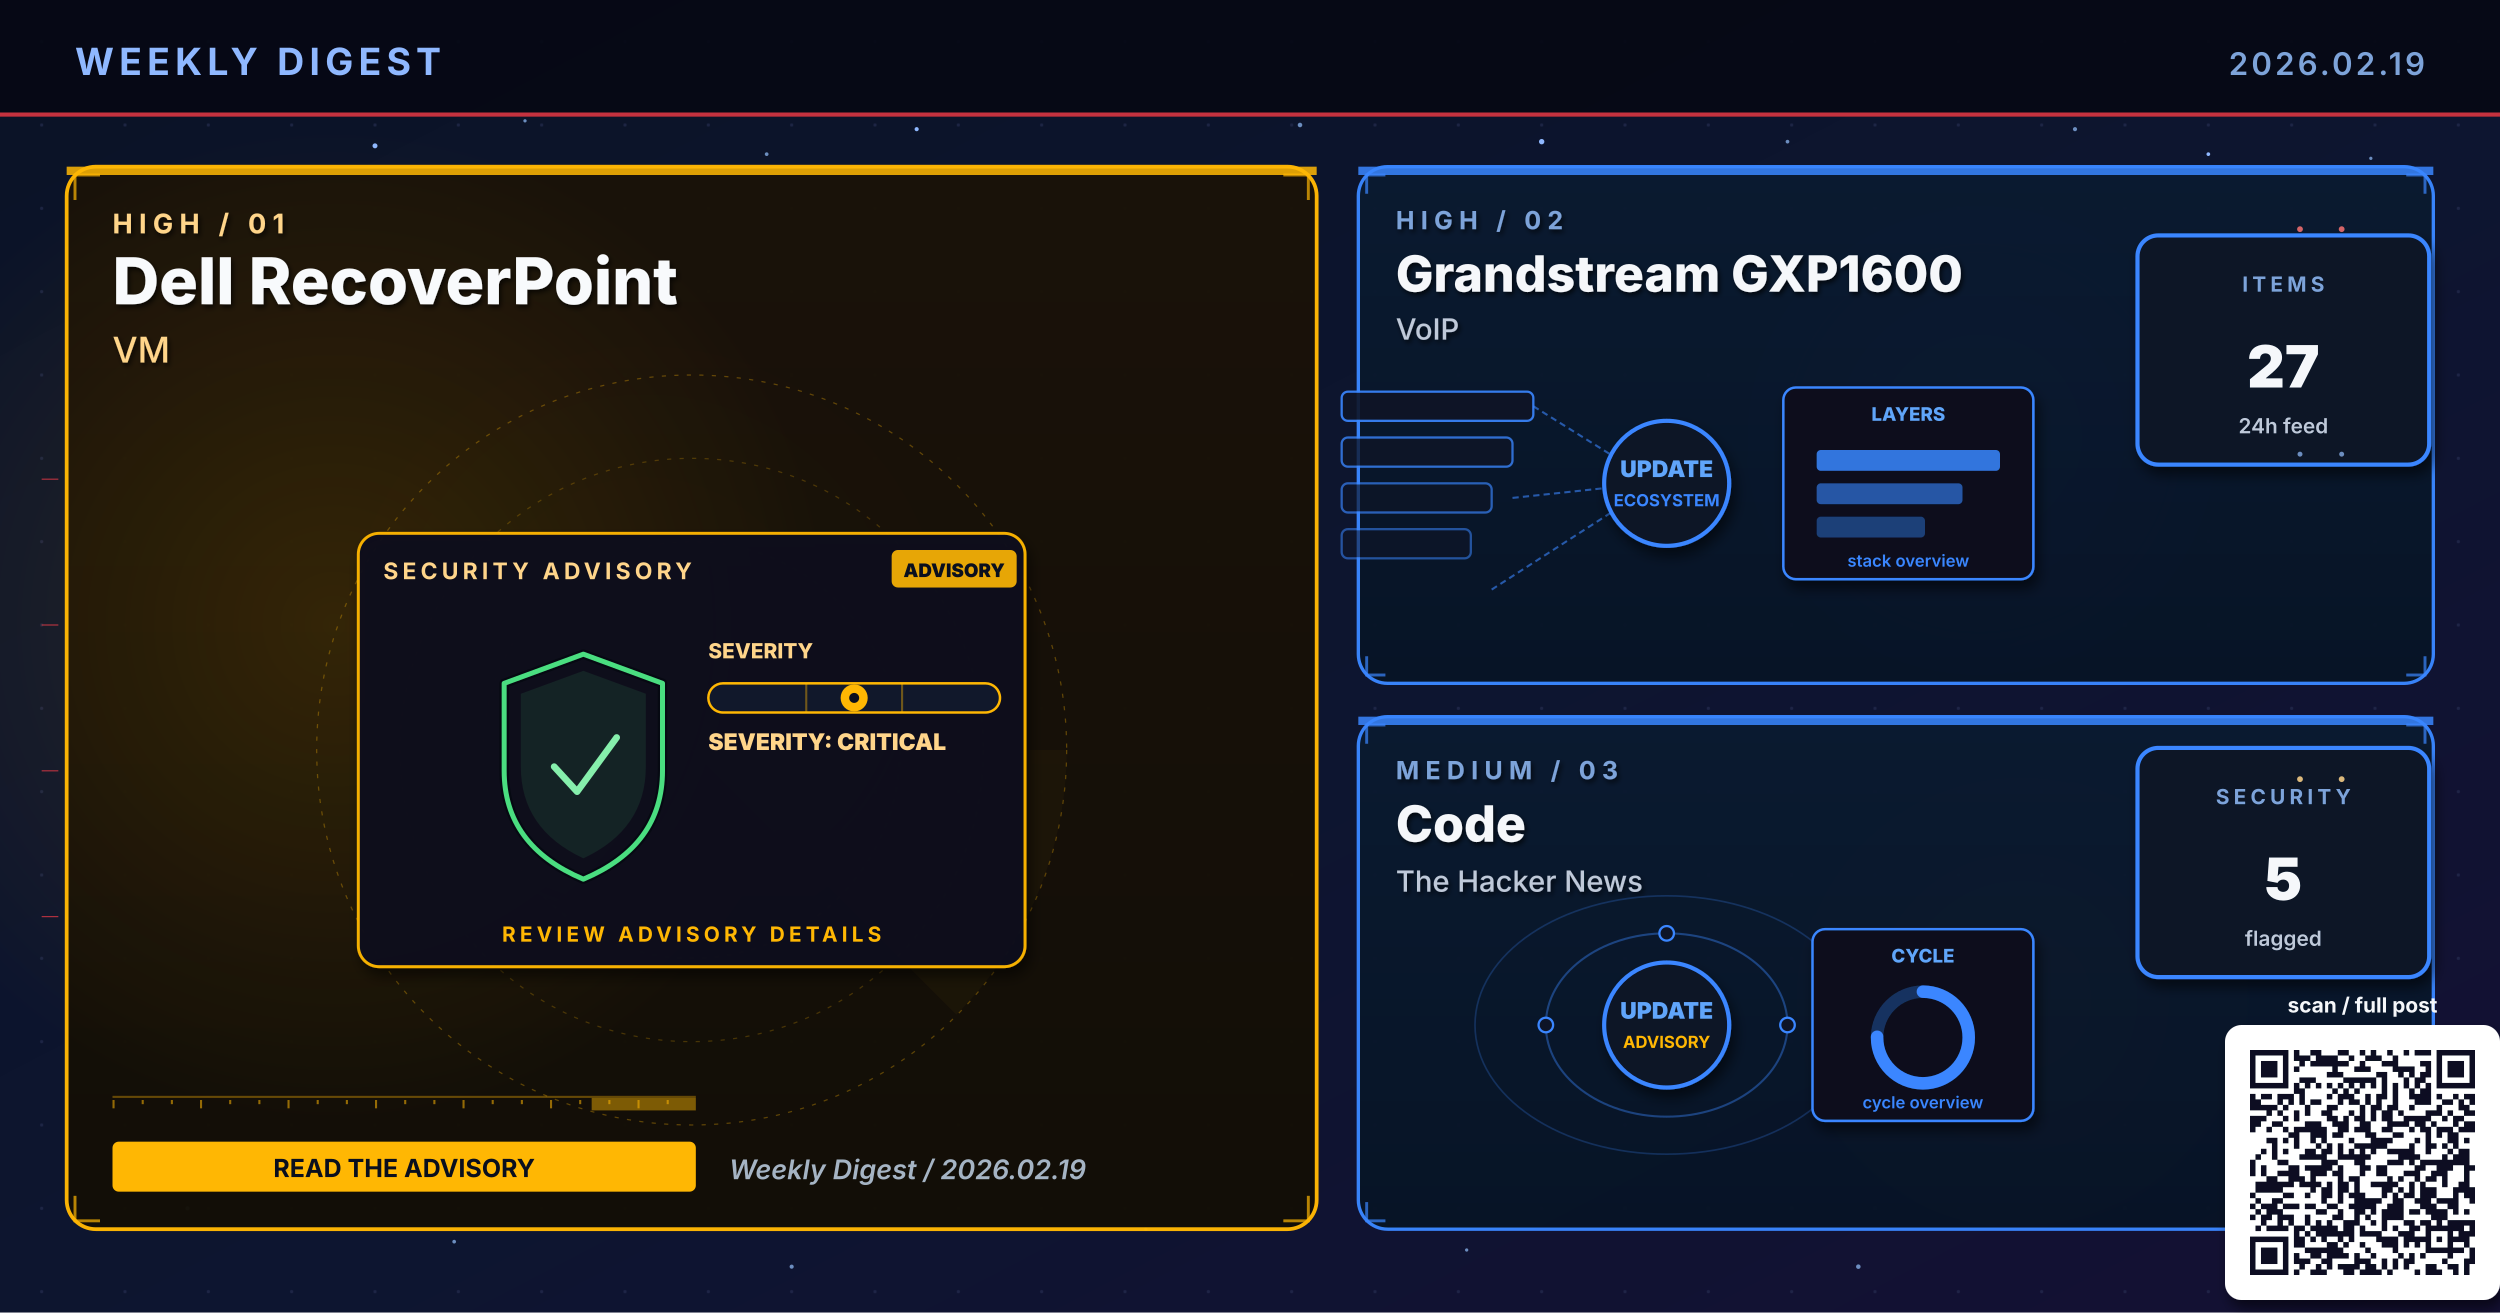
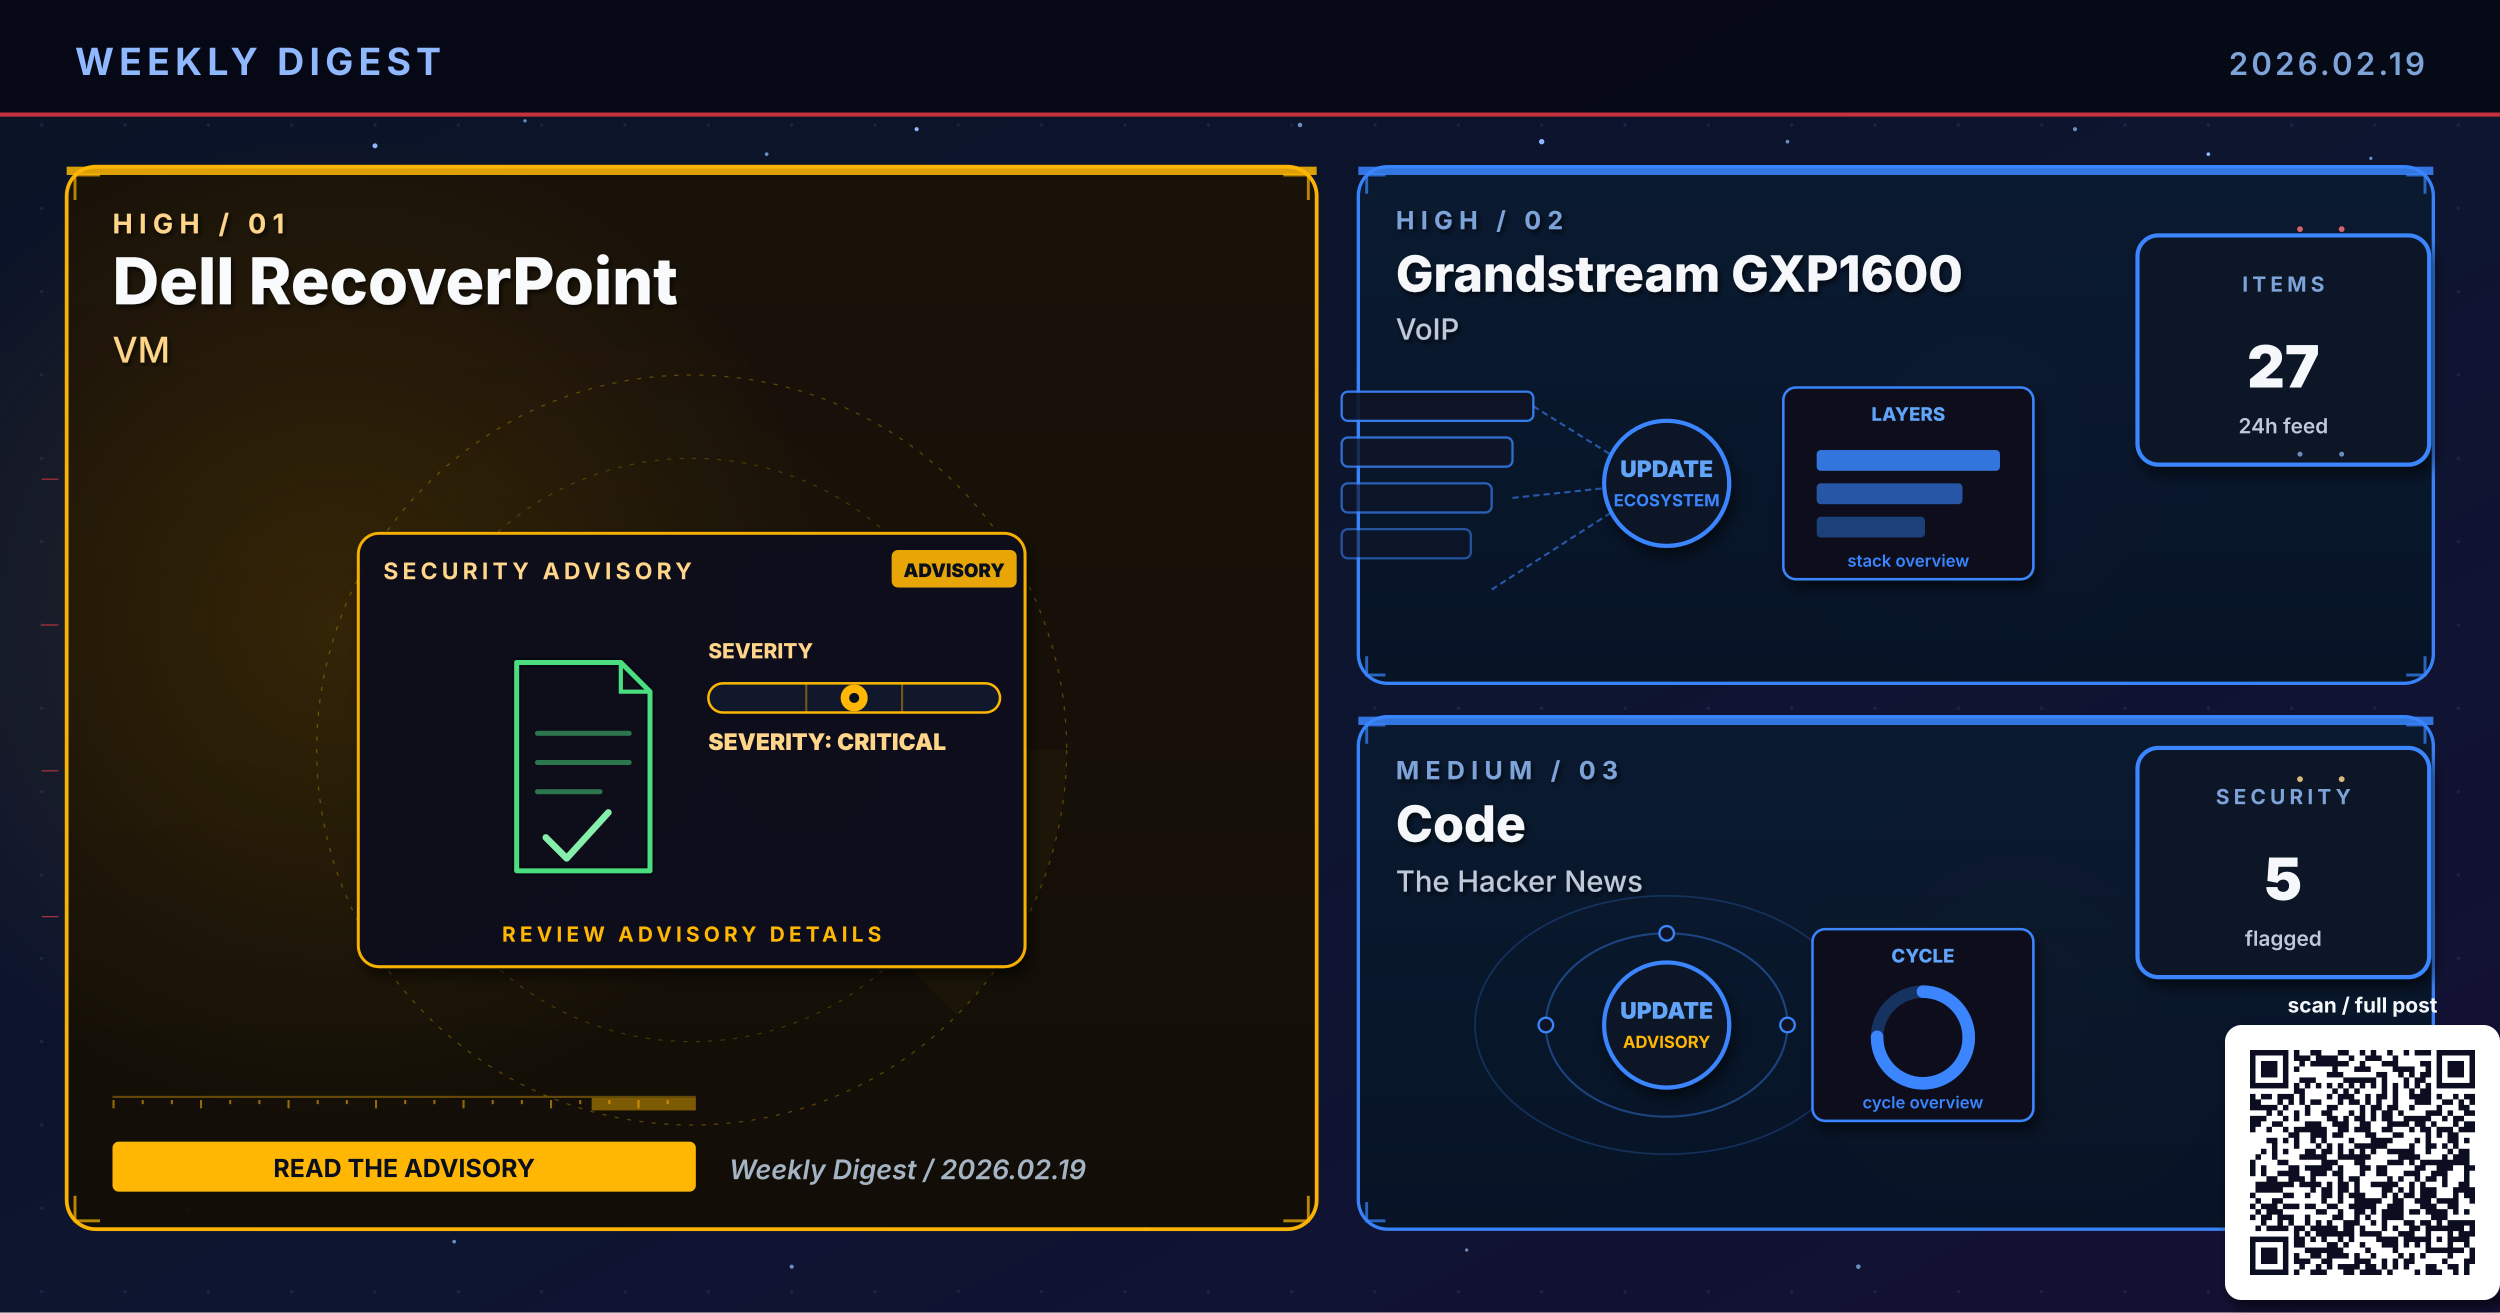
<svg xmlns="http://www.w3.org/2000/svg" viewBox="0 0 1200 630" width="1200" height="630" role="img" aria-label="Weekly digest cover 2026.02.19: Dell RecoverPoint, Grandstream GXP1600, Code">
  <defs>
    <linearGradient id="bgSpread" x1="0%" y1="0%" x2="100%" y2="100%">
      <stop offset="0%" stop-color="#0B1326" />
      <stop offset="55%" stop-color="#0D1530" />
      <stop offset="100%" stop-color="#141034" />
    </linearGradient>
    <linearGradient id="heroPanel" x1="0%" y1="0%" x2="0%" y2="100%">
      <stop offset="0%" stop-color="#1A0A08" />
      <stop offset="100%" stop-color="#110608" />
    </linearGradient>
    <linearGradient id="heroPanelBlue" x1="0%" y1="0%" x2="0%" y2="100%">
      <stop offset="0%" stop-color="#0A1A30" />
      <stop offset="100%" stop-color="#071426" />
    </linearGradient>
    <linearGradient id="heroPanelAmber" x1="0%" y1="0%" x2="0%" y2="100%">
      <stop offset="0%" stop-color="#1A1208" />
      <stop offset="100%" stop-color="#120E06" />
    </linearGradient>
    <linearGradient id="heroPanelGreen" x1="0%" y1="0%" x2="0%" y2="100%">
      <stop offset="0%" stop-color="#08160E" />
      <stop offset="100%" stop-color="#04100A" />
    </linearGradient>
    <linearGradient id="heroPanelPurple" x1="0%" y1="0%" x2="0%" y2="100%">
      <stop offset="0%" stop-color="#110629" />
      <stop offset="100%" stop-color="#0A0418" />
    </linearGradient>
    <radialGradient id="hotRed" cx="50%" cy="50%" r="50%">
      <stop offset="0%" stop-color="#E63946" stop-opacity="0.6" />
      <stop offset="100%" stop-color="#E63946" stop-opacity="0" />
    </radialGradient>
    <radialGradient id="hotBlue" cx="50%" cy="50%" r="50%">
      <stop offset="0%" stop-color="#3A86FF" stop-opacity="0.5" />
      <stop offset="100%" stop-color="#3A86FF" stop-opacity="0" />
    </radialGradient>
    <radialGradient id="hotAmber" cx="50%" cy="50%" r="50%">
      <stop offset="0%" stop-color="#FFB703" stop-opacity="0.45" />
      <stop offset="100%" stop-color="#FFB703" stop-opacity="0" />
    </radialGradient>
    <radialGradient id="hotGreen" cx="50%" cy="50%" r="50%">
      <stop offset="0%" stop-color="#4ADE80" stop-opacity="0.45" />
      <stop offset="100%" stop-color="#4ADE80" stop-opacity="0" />
    </radialGradient>
    <radialGradient id="hotPurple" cx="50%" cy="50%" r="50%">
      <stop offset="0%" stop-color="#A78BFA" stop-opacity="0.45" />
      <stop offset="100%" stop-color="#A78BFA" stop-opacity="0" />
    </radialGradient>
    <pattern id="envGrid" x="0" y="0" width="40" height="40" patternUnits="userSpaceOnUse">
      <circle cx="20" cy="20" r="0.8" fill="#2A3256" opacity="0.55" />
    </pattern>
    <filter id="softShadow" x="-10%" y="-10%" width="130%" height="130%">
      <feGaussianBlur in="SourceAlpha" stdDeviation="3" />
      <feOffset dx="2" dy="4" />
      <feComponentTransfer>
        <feFuncA type="linear" slope="0.55" />
      </feComponentTransfer>
      <feMerge>
        <feMergeNode />
        <feMergeNode in="SourceGraphic" />
      </feMerge>
    </filter>
    <filter id="textShadow" x="-10%" y="-10%" width="130%" height="130%">
      <feGaussianBlur in="SourceAlpha" stdDeviation="1.2" />
      <feOffset dx="1" dy="1.5" />
      <feComponentTransfer>
        <feFuncA type="linear" slope="0.7" />
      </feComponentTransfer>
      <feMerge>
        <feMergeNode />
        <feMergeNode in="SourceGraphic" />
      </feMerge>
    </filter>
  </defs>
  <rect width="1200" height="630" fill="url(#bgSpread)" />
  <rect width="1200" height="630" fill="url(#envGrid)" />
  <circle cx="310" cy="310" r="160" fill="url(#hotRed)">
    <animate attributeName="opacity" values="0.6;1;0.6" dur="5.8s" repeatCount="indefinite" />
  </circle>
  <circle cx="950" cy="210" r="120" fill="url(#hotBlue)">
    <animate attributeName="opacity" values="0.45;0.85;0.45" dur="6.4s" repeatCount="indefinite" />
  </circle>
  <circle cx="970" cy="480" r="110" fill="url(#hotAmber)">
    <animate attributeName="opacity" values="0.4;0.75;0.4" dur="7.1s" repeatCount="indefinite" />
  </circle>
  <g fill="#8FB8FF">
    <circle cx="180" cy="70" r="1.2">
      <animate attributeName="opacity" values="0.2;1;0.2" dur="3.4s" repeatCount="indefinite" />
    </circle>
    <circle cx="440" cy="62" r="1">
      <animate attributeName="opacity" values="0.2;0.9;0.2" dur="4.2s" repeatCount="indefinite" />
    </circle>
    <circle cx="740" cy="68" r="1.3">
      <animate attributeName="opacity" values="0.25;1;0.25" dur="3.9s" repeatCount="indefinite" />
    </circle>
    <circle cx="1060" cy="74" r="0.9">
      <animate attributeName="opacity" values="0.2;0.85;0.2" dur="5.1s" repeatCount="indefinite" />
    </circle>
    <circle cx="90" cy="580" r="1">
      <animate attributeName="opacity" values="0.15;0.8;0.15" dur="4.7s" repeatCount="indefinite" />
    </circle>
    <circle cx="550" cy="590" r="0.8">
      <animate attributeName="opacity" values="0.2;0.75;0.2" dur="3.6s" begin="0.5s" repeatCount="indefinite" />
    </circle>
  </g>
  <g fill="#7DA3D9" opacity="0.85">
    <circle cx="252" cy="58" r="0.8">
      <animate attributeName="opacity" values="0.15;0.7;0.15" dur="4.3s" repeatCount="indefinite" />
    </circle>
    <circle cx="368" cy="74" r="0.9">
      <animate attributeName="opacity" values="0.2;0.85;0.2" dur="3.8s" begin="0.4s" repeatCount="indefinite" />
    </circle>
    <circle cx="624" cy="60" r="1.1">
      <animate attributeName="opacity" values="0.25;0.95;0.25" dur="4.5s" repeatCount="indefinite" />
    </circle>
    <circle cx="858" cy="68" r="0.9">
      <animate attributeName="opacity" values="0.2;0.8;0.2" dur="3.6s" begin="0.6s" repeatCount="indefinite" />
    </circle>
    <circle cx="996" cy="62" r="1.0">
      <animate attributeName="opacity" values="0.2;0.9;0.2" dur="4.0s" begin="0.2s" repeatCount="indefinite" />
    </circle>
    <circle cx="1138" cy="76" r="0.8">
      <animate attributeName="opacity" values="0.15;0.7;0.15" dur="5.2s" begin="0.5s" repeatCount="indefinite" />
    </circle>
    <circle cx="218" cy="596" r="0.9">
      <animate attributeName="opacity" values="0.18;0.75;0.18" dur="4.6s" begin="0.3s" repeatCount="indefinite" />
    </circle>
    <circle cx="380" cy="608" r="1.0">
      <animate attributeName="opacity" values="0.2;0.85;0.2" dur="3.9s" begin="0.7s" repeatCount="indefinite" />
    </circle>
    <circle cx="704" cy="600" r="0.8">
      <animate attributeName="opacity" values="0.18;0.7;0.18" dur="4.2s" begin="0.4s" repeatCount="indefinite" />
    </circle>
    <circle cx="892" cy="608" r="1.1">
      <animate attributeName="opacity" values="0.22;0.9;0.22" dur="4.7s" begin="0.6s" repeatCount="indefinite" />
    </circle>
    <circle cx="1078" cy="600" r="0.9">
      <animate attributeName="opacity" values="0.2;0.85;0.2" dur="3.6s" begin="0.8s" repeatCount="indefinite" />
    </circle>
  </g>
  <rect x="0" y="0" width="1200" height="56" fill="#050813" opacity="0.92" />
  <text x="36" y="36" font-family="Inter, Helvetica, Arial, sans-serif" font-size="18" font-weight="700" fill="#8FB8FF" letter-spacing="2.5">WEEKLY DIGEST</text>
  <text x="1164" y="36" font-family="Inter, Helvetica, Arial, sans-serif" font-size="15" font-weight="600" fill="#7DA3D9" letter-spacing="1.5" text-anchor="end">2026.02.19</text>
  <rect x="0" y="54" width="1200" height="2" fill="#E63946" opacity="0.85">
    <animate attributeName="opacity" values="0.4;1;0.4" dur="4.8s" repeatCount="indefinite" />
  </rect>
  <rect x="32" y="80" width="600" height="510" rx="14" ry="14" fill="url(#heroPanelAmber)" stroke="#FFB703" stroke-width="1.8" opacity="0.98" />
  <circle cx="160" cy="300" r="240" fill="url(#hotAmber)" opacity="0.28" />
  <rect x="32" y="80" width="600" height="4" fill="#FFB703" opacity="0.85">
    <animate attributeName="opacity" values="0.5;1;0.5" dur="3.4s" repeatCount="indefinite" />
  </rect>
  <g filter="url(#textShadow)">
    <text x="54" y="112" font-family="Inter, Helvetica, Arial, sans-serif" font-size="13" font-weight="700" fill="#FFD58A" letter-spacing="3">HIGH  /  01</text>
    <text x="54" y="146" font-family="Inter, Helvetica, Arial, sans-serif" font-size="31" font-weight="800" fill="#F8FAFC">Dell RecoverPoint</text>
    <text x="54" y="174" font-family="Inter, Helvetica, Arial, sans-serif" font-size="17" font-weight="500" fill="#FFD58A">VM</text>
  </g>
  <g transform="translate(332,360)" opacity="0.32">
    <circle r="180" fill="none" stroke="#FFB703" stroke-width="0.6" stroke-dasharray="2 4" />
    <circle r="140" fill="none" stroke="#FFB703" stroke-width="0.6" stroke-dasharray="2 4" opacity="0.7" />
    <circle r="100" fill="none" stroke="#FFB703" stroke-width="0.6" stroke-dasharray="2 4" opacity="0.5" />
    <g>
      <path d="M0 0 L180 0 A180 180 0 0 1 127 127 Z" fill="#FFB703" opacity="0.10" />
      <animateTransform attributeName="transform" type="rotate" from="0" to="360" dur="14s" repeatCount="indefinite" />
    </g>
  </g>
  <g stroke="#FFB703" stroke-width="1.4" fill="none" opacity="0.7">
    <path d="M36 96 L36 84 L48 84" />
    <path d="M616 84 L628 84 L628 96" />
    <path d="M36 574 L36 586 L48 586" />
    <path d="M616 586 L628 586 L628 574" />
  </g>
  <g>
    <rect x="54" y="526" width="280" height="1" fill="#FFB703" opacity="0.35" />
    <rect x="54" y="528" width="1" height="4" fill="#FFB703" opacity="0.55" />
    <rect x="68" y="528" width="1" height="2" fill="#FFB703" opacity="0.55" />
    <rect x="82" y="528" width="1" height="2" fill="#FFB703" opacity="0.55" />
    <rect x="96" y="528" width="1" height="4" fill="#FFB703" opacity="0.55" />
    <rect x="110" y="528" width="1" height="2" fill="#FFB703" opacity="0.55" />
    <rect x="124" y="528" width="1" height="2" fill="#FFB703" opacity="0.55" />
    <rect x="138" y="528" width="1" height="4" fill="#FFB703" opacity="0.55" />
    <rect x="152" y="528" width="1" height="2" fill="#FFB703" opacity="0.55" />
    <rect x="166" y="528" width="1" height="2" fill="#FFB703" opacity="0.55" />
    <rect x="180" y="528" width="1" height="4" fill="#FFB703" opacity="0.55" />
    <rect x="194" y="528" width="1" height="2" fill="#FFB703" opacity="0.55" />
    <rect x="208" y="528" width="1" height="2" fill="#FFB703" opacity="0.55" />
    <rect x="222" y="528" width="1" height="4" fill="#FFB703" opacity="0.55" />
    <rect x="236" y="528" width="1" height="2" fill="#FFB703" opacity="0.55" />
    <rect x="250" y="528" width="1" height="2" fill="#FFB703" opacity="0.55" />
    <rect x="264" y="528" width="1" height="4" fill="#FFB703" opacity="0.55" />
    <rect x="278" y="528" width="1" height="2" fill="#FFB703" opacity="0.55" />
    <rect x="292" y="528" width="1" height="2" fill="#FFB703" opacity="0.55" />
    <rect x="306" y="528" width="1" height="4" fill="#FFB703" opacity="0.55" />
    <rect x="320" y="528" width="1" height="2" fill="#FFB703" opacity="0.55" />
    <rect x="284" y="527" width="50" height="6" fill="#FFB703" opacity="0.45">
      <animate attributeName="x" values="54;284;54" dur="6.4s" repeatCount="indefinite" />
      <animate attributeName="opacity" values="0.2;0.7;0.2" dur="6.4s" repeatCount="indefinite" />
    </rect>
  </g>
  <g transform="translate(332,360)">
    <g filter="url(#softShadow)">
      <rect x="-160" y="-104" width="320" height="208" rx="10" fill="#0A0F1E" stroke="#FFB703" stroke-width="1.4" opacity="0.95" />
    </g>
    <text x="-148" y="-82" font-family="Inter, Helvetica, Arial, sans-serif" font-size="11" font-weight="700" fill="#FFD58A" letter-spacing="2">SECURITY ADVISORY</text>
    <g transform="translate(96,-96)">
      <rect x="0" y="0" width="60" height="18" rx="3" fill="#FFB703" opacity="0.9" />
      <text x="30" y="13" text-anchor="middle" font-family="Inter, monospace" font-size="9" font-weight="900" fill="#0A0F1E">ADVISORY</text>
    </g>
    <g transform="translate(-92,-46)">
-       <path d="M40 0 L78 14 L78 56 Q78 92 40 108 Q2 92 2 56 L2 14 Z" fill="none" stroke="#060912" stroke-width="4.6" stroke-linejoin="round" />
-       <path d="M40 0 L78 14 L78 56 Q78 92 40 108 Q2 92 2 56 L2 14 Z" fill="none" stroke="#4ADE80" stroke-width="2.4" stroke-linejoin="round">
+       <path d="M8 4 H58 L72 18 V104 H8 Z" fill="none" stroke="#060912" stroke-width="4.6" stroke-linejoin="round" />
+       <path d="M8 4 H58 L72 18 V104 H8 Z" fill="none" stroke="#4ADE80" stroke-width="2.4" stroke-linejoin="round">
        <animate attributeName="stroke-opacity" values="0.6;1;0.6" dur="3.2s" repeatCount="indefinite" />
      </path>
-       <path d="M40 8 L70 19 L70 54 Q70 84 40 98 Q10 84 10 54 L10 19 Z" fill="#4ADE80" opacity="0.10" />
-       <path d="M26 54 L37 66 L56 40" fill="none" stroke="#86EFAC" stroke-width="3.2" stroke-linecap="round" stroke-linejoin="round">
+       <path d="M58 4 V18 H72" fill="none" stroke="#4ADE80" stroke-width="2" />
+       <g stroke="#4ADE80" stroke-width="2.4" opacity="0.5" stroke-linecap="round">
+         <line x1="18" y1="38" x2="62" y2="38" />
+         <line x1="18" y1="52" x2="62" y2="52" />
+         <line x1="18" y1="66" x2="48" y2="66" />
+       </g>
+       <path d="M22 88 L32 98 L52 76" fill="none" stroke="#86EFAC" stroke-width="3.2" stroke-linecap="round" stroke-linejoin="round">
        <animate attributeName="stroke-opacity" values="0.5;1;0.5" dur="2.4s" repeatCount="indefinite" />
      </path>
    </g>
    <g transform="translate(8,-44)">
      <text x="0" y="0" font-family="Inter, monospace" font-size="10" font-weight="800" fill="#FFD58A">SEVERITY</text>
      <rect x="0" y="12" width="140" height="14" rx="7" fill="#11182B" stroke="#FFB703" stroke-width="1.2" />
      <g stroke="#FFB703" stroke-width="1" opacity="0.4">
        <line x1="47" y1="12" x2="47" y2="26" />
        <line x1="93" y1="12" x2="93" y2="26" />
      </g>
      <g transform="translate(70,19)">
        <circle cx="0" cy="0" r="6.5" fill="#FFB703">
          <animate attributeName="opacity" values="0.7;1;0.7" dur="2.2s" repeatCount="indefinite" />
        </circle>
        <circle cx="0" cy="0" r="2.4" fill="#0A0F1E" />
      </g>
      <text x="0" y="44" font-family="Inter, monospace" font-size="11" font-weight="900" fill="#FFD58A">SEVERITY: CRITICAL</text>
    </g>
    <text x="0" y="92" text-anchor="middle" font-family="Inter, Helvetica, Arial, sans-serif" font-size="10" font-weight="700" fill="#FFB703" letter-spacing="2">REVIEW ADVISORY DETAILS</text>
  </g>
  <g transform="translate(54,548)">
    <rect x="0" y="0" width="280" height="24" rx="3" fill="#FFB703" />
    <text x="140" y="17" text-anchor="middle" font-family="Inter, Helvetica, Arial, sans-serif" font-size="12" font-weight="700" fill="#0A0F1E">READ THE ADVISORY</text>
  </g>
  <text x="350" y="566" font-family="Inter, Helvetica, Arial, sans-serif" font-size="13" font-weight="600" fill="#A5B4C4" font-style="italic">Weekly Digest  /  2026.02.19</text>
  <rect x="652" y="80" width="516" height="248" rx="14" ry="14" fill="url(#heroPanelBlue)" stroke="#3A86FF" stroke-width="1.6" opacity="0.97" />
  <rect x="652" y="80" width="516" height="4" fill="#3A86FF" opacity="0.85">
    <animate attributeName="opacity" values="0.5;1;0.5" dur="4.2s" repeatCount="indefinite" />
  </rect>
  <g filter="url(#textShadow)">
    <text x="670" y="110" font-family="Inter, Helvetica, Arial, sans-serif" font-size="12" font-weight="700" fill="#7DA3D9" letter-spacing="3">HIGH  /  02</text>
    <text x="670" y="140" font-family="Inter, Helvetica, Arial, sans-serif" font-size="24" font-weight="800" fill="#F5F7FA">Grandstream GXP1600</text>
    <text x="670" y="163" font-family="Inter, Helvetica, Arial, sans-serif" font-size="14" font-weight="500" fill="#BFC9D9">VoIP</text>
  </g>
  <g stroke="#3A86FF" stroke-width="1.4" fill="none" opacity="0.7">
    <path d="M656 93 L656 84 L665 84" />
    <path d="M1155 84 L1164 84 L1164 93" />
    <path d="M656 315 L656 324 L665 324" />
    <path d="M1155 324 L1164 324 L1164 315" />
  </g>
  <g transform="translate(800,230)">
    <rect x="-156" y="-42" width="92" height="14" rx="3" fill="#0E1426" stroke="#3A86FF" stroke-width="1.1" opacity="0.90" />
    <rect x="-156" y="-20" width="82" height="14" rx="3" fill="#0E1426" stroke="#3A86FF" stroke-width="1.1" opacity="0.78" />
    <rect x="-156" y="2" width="72" height="14" rx="3" fill="#0E1426" stroke="#3A86FF" stroke-width="1.1" opacity="0.66" />
    <rect x="-156" y="24" width="62" height="14" rx="3" fill="#0E1426" stroke="#3A86FF" stroke-width="1.1" opacity="0.54" />
    <g stroke="#3A86FF" stroke-width="1" stroke-dasharray="3 2" fill="none" opacity="0.6">
      <line x1="-64" y1="-35" x2="-8" y2="0" />
      <line x1="-74" y1="9" x2="-8" y2="2" />
      <line x1="-84" y1="53" x2="-8" y2="4" />
    </g>
    <g fill="#60A5FA">
      <circle r="2">
        <animateMotion path="M-74 9 L-8 2" dur="2.1s" repeatCount="indefinite" />
      </circle>
    </g>
    <circle cx="0" cy="2" r="30" fill="#0A1326" stroke="#3A86FF" stroke-width="2" filter="url(#softShadow)">
      <animate attributeName="r" values="28;33;28" dur="3.4s" repeatCount="indefinite" />
    </circle>
    <text x="0" y="-1" text-anchor="middle" font-family="Inter, monospace" font-size="11" font-weight="900" fill="#60A5FA">UPDATE</text>
    <text x="0" y="13" text-anchor="middle" font-family="Inter, monospace" font-size="8" font-weight="700" fill="#3A86FF">ECOSYSTEM</text>
    <g transform="translate(56,-44)" filter="url(#softShadow)">
      <rect x="0" y="0" width="120" height="92" rx="6" fill="#0A0F1E" stroke="#3A86FF" stroke-width="1.2" />
      <text x="60" y="16" text-anchor="middle" font-family="Inter, monospace" font-size="9" font-weight="800" fill="#60A5FA">LAYERS</text>
      <rect x="16" y="30" width="88" height="10" rx="2" fill="#3A86FF" opacity="0.85" />
      <rect x="16" y="46" width="70" height="10" rx="2" fill="#3A86FF" opacity="0.6" />
      <rect x="16" y="62" width="52" height="10" rx="2" fill="#3A86FF" opacity="0.4" />
      <text x="60" y="86" text-anchor="middle" font-family="Inter, monospace" font-size="8" font-weight="600" fill="#3A86FF">stack overview</text>
    </g>
  </g>
  <g transform="translate(1094,168)" filter="url(#softShadow)">
    <rect x="-68" y="-55" width="140" height="110" rx="10" fill="#071426" stroke="#3A86FF" stroke-width="2" />
    <text x="2" y="-28" text-anchor="middle" font-family="Inter, Helvetica, Arial, sans-serif" font-size="10" font-weight="700" letter-spacing="2" fill="#7DA3D9">ITEMS</text>
    <text x="2" y="18" text-anchor="middle" font-family="Inter, Helvetica, Arial, sans-serif" font-size="28" font-weight="900" fill="#F5F7FA">27</text>
    <text x="2" y="40" text-anchor="middle" font-family="Inter, Helvetica, Arial, sans-serif" font-size="10" font-weight="600" fill="#BFC9D9">24h feed</text>
  </g>
  <rect x="652" y="344" width="516" height="246" rx="14" ry="14" fill="url(#heroPanelBlue)" stroke="#3A86FF" stroke-width="1.6" opacity="0.97" />
  <rect x="652" y="344" width="516" height="4" fill="#3A86FF" opacity="0.85">
    <animate attributeName="opacity" values="0.5;1;0.5" dur="4.8s" repeatCount="indefinite" />
  </rect>
  <g filter="url(#textShadow)">
    <text x="670" y="374" font-family="Inter, Helvetica, Arial, sans-serif" font-size="12" font-weight="700" fill="#7DA3D9" letter-spacing="3">MEDIUM  /  03</text>
    <text x="670" y="404" font-family="Inter, Helvetica, Arial, sans-serif" font-size="24" font-weight="800" fill="#F5F7FA">Code</text>
    <text x="670" y="428" font-family="Inter, Helvetica, Arial, sans-serif" font-size="14" font-weight="500" fill="#BFC9D9">The Hacker News</text>
  </g>
  <g stroke="#3A86FF" stroke-width="1.4" fill="none" opacity="0.7">
    <path d="M656 357 L656 348 L665 348" />
    <path d="M1155 348 L1164 348 L1164 357" />
    <path d="M656 577 L656 586 L665 586" />
    <path d="M1155 586 L1164 586 L1164 577" />
  </g>
  <g transform="translate(800,490)">
    <g fill="none" stroke="#3A86FF" opacity="0.4">
      <ellipse cx="0" cy="2" rx="58" ry="44" stroke-width="1" />
      <ellipse cx="0" cy="2" rx="92" ry="62" stroke-width="0.8" opacity="0.6" />
    </g>
    <g fill="#60A5FA">
      <circle r="3">
        <animateMotion path="M58 2 A58 44 0 1 1 -58 2 A58 44 0 1 1 58 2" dur="6s" repeatCount="indefinite" />
      </circle>
      <circle r="2.5">
        <animateMotion path="M-92 2 A92 62 0 1 0 92 2 A92 62 0 1 0 -92 2" dur="8s" repeatCount="indefinite" />
      </circle>
    </g>
    <g fill="#0E1426" stroke="#3A86FF" stroke-width="1.1">
      <circle cx="-58" cy="2" r="3.5" />
      <circle cx="58" cy="2" r="3.5" />
      <circle cx="0" cy="-42" r="3.5" />
    </g>
    <circle cx="0" cy="2" r="30" fill="#0A1326" stroke="#3A86FF" stroke-width="2" filter="url(#softShadow)">
      <animate attributeName="r" values="28;33;28" dur="3.4s" repeatCount="indefinite" />
    </circle>
    <text x="0" y="-1" text-anchor="middle" font-family="Inter, monospace" font-size="11" font-weight="900" fill="#60A5FA">UPDATE</text>
    <text x="0" y="13" text-anchor="middle" font-family="Inter, monospace" font-size="8" font-weight="700" fill="#FFB703">ADVISORY</text>
    <g transform="translate(70,-44)" filter="url(#softShadow)">
      <rect x="0" y="0" width="106" height="92" rx="6" fill="#0A0F1E" stroke="#3A86FF" stroke-width="1.2" />
      <text x="53" y="16" text-anchor="middle" font-family="Inter, monospace" font-size="9" font-weight="800" fill="#60A5FA">CYCLE</text>
      <circle cx="53" cy="52" r="22" fill="none" stroke="#3A86FF" stroke-width="6" opacity="0.3" />
      <circle cx="53" cy="52" r="22" fill="none" stroke="#3A86FF" stroke-width="6" stroke-dasharray="104 138" stroke-linecap="round" transform="rotate(-90 53 52)" />
      <text x="53" y="86" text-anchor="middle" font-family="Inter, monospace" font-size="8" font-weight="600" fill="#3A86FF">cycle overview</text>
    </g>
  </g>
  <g transform="translate(1094,414)" filter="url(#softShadow)">
    <rect x="-68" y="-55" width="140" height="110" rx="10" fill="#071426" stroke="#3A86FF" stroke-width="2" />
    <text x="2" y="-28" text-anchor="middle" font-family="Inter, Helvetica, Arial, sans-serif" font-size="10" font-weight="700" letter-spacing="2" fill="#7DA3D9">SECURITY</text>
    <text x="2" y="18" text-anchor="middle" font-family="Inter, Helvetica, Arial, sans-serif" font-size="28" font-weight="900" fill="#F5F7FA">5</text>
    <text x="2" y="40" text-anchor="middle" font-family="Inter, Helvetica, Arial, sans-serif" font-size="10" font-weight="600" fill="#BFC9D9">flagged</text>
  </g>
  <g opacity="0.85">
    <g fill="#F87171">
      <circle cx="1104" cy="110" r="1.4">
        <animate attributeName="opacity" values="0.2;1;0.2" dur="1.8s" repeatCount="indefinite" />
      </circle>
      <circle cx="1124" cy="110" r="1.4">
        <animate attributeName="opacity" values="0.2;1;0.2" dur="1.4s" begin="0.3s" repeatCount="indefinite" />
      </circle>
    </g>
    <g fill="#7DA3D9">
      <circle cx="1104" cy="218" r="1.2">
        <animate attributeName="opacity" values="0.2;1;0.2" dur="2s" repeatCount="indefinite" />
      </circle>
      <circle cx="1124" cy="218" r="1.2">
        <animate attributeName="opacity" values="0.2;1;0.2" dur="1.6s" begin="0.4s" repeatCount="indefinite" />
      </circle>
    </g>
    <g fill="#FFD58A">
      <circle cx="1104" cy="374" r="1.4">
        <animate attributeName="opacity" values="0.2;1;0.2" dur="1.8s" repeatCount="indefinite" />
      </circle>
      <circle cx="1124" cy="374" r="1.4">
        <animate attributeName="opacity" values="0.2;1;0.2" dur="1.6s" begin="0.3s" repeatCount="indefinite" />
      </circle>
    </g>
    <g stroke="#E63946" stroke-width="0.5" fill="none">
      <path d="M20 230 L28 230">
        <animate attributeName="stroke-opacity" values="0;0.7;0" dur="2s" repeatCount="indefinite" />
      </path>
      <path d="M20 300 L28 300">
        <animate attributeName="stroke-opacity" values="0;0.7;0" dur="2.3s" begin="0.3s" repeatCount="indefinite" />
      </path>
      <path d="M20 370 L28 370">
        <animate attributeName="stroke-opacity" values="0;0.7;0" dur="1.9s" begin="0.6s" repeatCount="indefinite" />
      </path>
      <path d="M20 440 L28 440">
        <animate attributeName="stroke-opacity" values="0;0.7;0" dur="2.1s" begin="0.9s" repeatCount="indefinite" />
      </path>
    </g>
  </g>
  <g transform="translate(1080,504)" filter="url(#softShadow)">
    <rect x="-12" y="-12" width="132" height="132" rx="8" fill="#FFFFFF" />
    <path fill="#0A1020" d="M0.0 0.0h18.439v2.634h-18.439z M21.073 0.0h2.634v2.634h-2.634z M28.976 0.0h5.268v2.634h-5.268z M42.146 0.0h5.268v2.634h-5.268z M52.683 0.0h2.634v2.634h-2.634z M57.951 0.0h2.634v2.634h-2.634z M65.854 0.0h2.634v2.634h-2.634z M73.756 0.0h2.634v2.634h-2.634z M79.024 0.0h7.902v2.634h-7.902z M89.561 0.0h18.439v2.634h-18.439z M0.0 2.634h2.634v2.634h-2.634z M15.805 2.634h2.634v2.634h-2.634z M21.073 2.634h7.902v2.634h-7.902z M31.61 2.634h10.537v2.634h-10.537z M47.415 2.634h2.634v2.634h-2.634z M55.317 2.634h7.902v2.634h-7.902z M68.488 2.634h2.634v2.634h-2.634z M89.561 2.634h2.634v2.634h-2.634z M105.366 2.634h2.634v2.634h-2.634z M0.0 5.268h2.634v2.634h-2.634z M5.268 5.268h7.902v2.634h-7.902z M15.805 5.268h2.634v2.634h-2.634z M23.707 5.268h2.634v2.634h-2.634z M28.976 5.268h18.439v2.634h-18.439z M52.683 5.268h2.634v2.634h-2.634z M63.22 5.268h7.902v2.634h-7.902z M81.659 5.268h5.268v2.634h-5.268z M89.561 5.268h2.634v2.634h-2.634z M94.829 5.268h7.902v2.634h-7.902z M105.366 5.268h2.634v2.634h-2.634z M0.0 7.902h2.634v2.634h-2.634z M5.268 7.902h7.902v2.634h-7.902z M15.805 7.902h2.634v2.634h-2.634z M21.073 7.902h2.634v2.634h-2.634z M39.512 7.902h2.634v2.634h-2.634z M50.049 7.902h7.902v2.634h-7.902z M68.488 7.902h10.537v2.634h-10.537z M84.293 7.902h2.634v2.634h-2.634z M89.561 7.902h2.634v2.634h-2.634z M94.829 7.902h7.902v2.634h-7.902z M105.366 7.902h2.634v2.634h-2.634z M0.0 10.537h2.634v2.634h-2.634z M5.268 10.537h7.902v2.634h-7.902z M15.805 10.537h2.634v2.634h-2.634z M36.878 10.537h7.902v2.634h-7.902z M60.585 10.537h5.268v2.634h-5.268z M71.122 10.537h2.634v2.634h-2.634z M76.39 10.537h2.634v2.634h-2.634z M81.659 10.537h5.268v2.634h-5.268z M89.561 10.537h2.634v2.634h-2.634z M94.829 10.537h7.902v2.634h-7.902z M105.366 10.537h2.634v2.634h-2.634z M0.0 13.171h2.634v2.634h-2.634z M15.805 13.171h2.634v2.634h-2.634z M23.707 13.171h7.902v2.634h-7.902z M44.78 13.171h15.805v2.634h-15.805z M63.22 13.171h2.634v2.634h-2.634z M73.756 13.171h2.634v2.634h-2.634z M79.024 13.171h5.268v2.634h-5.268z M89.561 13.171h2.634v2.634h-2.634z M105.366 13.171h2.634v2.634h-2.634z M0.0 15.805h18.439v2.634h-18.439z M21.073 15.805h2.634v2.634h-2.634z M26.341 15.805h2.634v2.634h-2.634z M31.61 15.805h2.634v2.634h-2.634z M36.878 15.805h2.634v2.634h-2.634z M42.146 15.805h2.634v2.634h-2.634z M47.415 15.805h2.634v2.634h-2.634z M52.683 15.805h2.634v2.634h-2.634z M57.951 15.805h2.634v2.634h-2.634z M63.22 15.805h2.634v2.634h-2.634z M68.488 15.805h2.634v2.634h-2.634z M73.756 15.805h2.634v2.634h-2.634z M79.024 15.805h2.634v2.634h-2.634z M84.293 15.805h2.634v2.634h-2.634z M89.561 15.805h18.439v2.634h-18.439z M21.073 18.439h5.268v2.634h-5.268z M39.512 18.439h2.634v2.634h-2.634z M44.78 18.439h2.634v2.634h-2.634z M50.049 18.439h2.634v2.634h-2.634z M63.22 18.439h2.634v2.634h-2.634z M68.488 18.439h2.634v2.634h-2.634z M76.39 18.439h2.634v2.634h-2.634z M81.659 18.439h5.268v2.634h-5.268z M0.0 21.073h2.634v2.634h-2.634z M5.268 21.073h5.268v2.634h-5.268z M13.171 21.073h7.902v2.634h-7.902z M23.707 21.073h2.634v2.634h-2.634z M36.878 21.073h2.634v2.634h-2.634z M42.146 21.073h7.902v2.634h-7.902z M55.317 21.073h2.634v2.634h-2.634z M60.585 21.073h5.268v2.634h-5.268z M68.488 21.073h2.634v2.634h-2.634z M76.39 21.073h10.537v2.634h-10.537z M89.561 21.073h2.634v2.634h-2.634z M97.463 21.073h2.634v2.634h-2.634z M102.732 21.073h5.268v2.634h-5.268z M0.0 23.707h5.268v2.634h-5.268z M13.171 23.707h2.634v2.634h-2.634z M18.439 23.707h2.634v2.634h-2.634z M23.707 23.707h2.634v2.634h-2.634z M28.976 23.707h5.268v2.634h-5.268z M42.146 23.707h2.634v2.634h-2.634z M47.415 23.707h5.268v2.634h-5.268z M55.317 23.707h2.634v2.634h-2.634z M60.585 23.707h2.634v2.634h-2.634z M68.488 23.707h2.634v2.634h-2.634z M79.024 23.707h7.902v2.634h-7.902z M92.195 23.707h5.268v2.634h-5.268z M100.098 23.707h2.634v2.634h-2.634z M105.366 23.707h2.634v2.634h-2.634z M0.0 26.341h13.171v2.634h-13.171z M15.805 26.341h2.634v2.634h-2.634z M26.341 26.341h2.634v2.634h-2.634z M36.878 26.341h5.268v2.634h-5.268z M52.683 26.341h2.634v2.634h-2.634z M57.951 26.341h5.268v2.634h-5.268z M65.854 26.341h5.268v2.634h-5.268z M76.39 26.341h2.634v2.634h-2.634z M89.561 26.341h2.634v2.634h-2.634z M100.098 26.341h5.268v2.634h-5.268z M7.902 28.976h2.634v2.634h-2.634z M13.171 28.976h2.634v2.634h-2.634z M21.073 28.976h2.634v2.634h-2.634z M26.341 28.976h2.634v2.634h-2.634z M34.244 28.976h5.268v2.634h-5.268z M47.415 28.976h2.634v2.634h-2.634z M52.683 28.976h2.634v2.634h-2.634z M57.951 28.976h2.634v2.634h-2.634z M63.22 28.976h5.268v2.634h-5.268z M71.122 28.976h2.634v2.634h-2.634z M84.293 28.976h7.902v2.634h-7.902z M94.829 28.976h2.634v2.634h-2.634z M102.732 28.976h5.268v2.634h-5.268z M0.0 31.61h7.902v2.634h-7.902z M15.805 31.61h2.634v2.634h-2.634z M21.073 31.61h2.634v2.634h-2.634z M36.878 31.61h5.268v2.634h-5.268z M44.78 31.61h2.634v2.634h-2.634z M50.049 31.61h5.268v2.634h-5.268z M57.951 31.61h2.634v2.634h-2.634z M63.22 31.61h5.268v2.634h-5.268z M73.756 31.61h13.171v2.634h-13.171z M92.195 31.61h2.634v2.634h-2.634z M97.463 31.61h5.268v2.634h-5.268z M0.0 34.244h5.268v2.634h-5.268z M10.537 34.244h5.268v2.634h-5.268z M26.341 34.244h7.902v2.634h-7.902z M39.512 34.244h7.902v2.634h-7.902z M52.683 34.244h5.268v2.634h-5.268z M65.854 34.244h10.537v2.634h-10.537z M79.024 34.244h5.268v2.634h-5.268z M86.927 34.244h2.634v2.634h-2.634z M97.463 34.244h2.634v2.634h-2.634z M102.732 34.244h5.268v2.634h-5.268z M0.0 36.878h2.634v2.634h-2.634z M7.902 36.878h2.634v2.634h-2.634z M15.805 36.878h2.634v2.634h-2.634z M21.073 36.878h15.805v2.634h-15.805z M42.146 36.878h5.268v2.634h-5.268z M50.049 36.878h7.902v2.634h-7.902z M63.22 36.878h5.268v2.634h-5.268z M76.39 36.878h2.634v2.634h-2.634z M81.659 36.878h5.268v2.634h-5.268z M89.561 36.878h7.902v2.634h-7.902z M100.098 36.878h7.902v2.634h-7.902z M18.439 39.512h5.268v2.634h-5.268z M28.976 39.512h7.902v2.634h-7.902z M39.512 39.512h5.268v2.634h-5.268z M55.317 39.512h5.268v2.634h-5.268z M68.488 39.512h5.268v2.634h-5.268z M84.293 39.512h2.634v2.634h-2.634z M89.561 39.512h2.634v2.634h-2.634z M94.829 39.512h5.268v2.634h-5.268z M7.902 42.146h5.268v2.634h-5.268z M15.805 42.146h2.634v2.634h-2.634z M21.073 42.146h2.634v2.634h-2.634z M28.976 42.146h2.634v2.634h-2.634z M34.244 42.146h2.634v2.634h-2.634z M47.415 42.146h2.634v2.634h-2.634z M57.951 42.146h10.537v2.634h-10.537z M79.024 42.146h2.634v2.634h-2.634z M84.293 42.146h2.634v2.634h-2.634z M94.829 42.146h5.268v2.634h-5.268z M102.732 42.146h2.634v2.634h-2.634z M10.537 44.78h2.634v2.634h-2.634z M21.073 44.78h2.634v2.634h-2.634z M31.61 44.78h2.634v2.634h-2.634z M36.878 44.78h2.634v2.634h-2.634z M42.146 44.78h2.634v2.634h-2.634z M50.049 44.78h15.805v2.634h-15.805z M76.39 44.78h2.634v2.634h-2.634z M84.293 44.78h5.268v2.634h-5.268z M92.195 44.78h2.634v2.634h-2.634z M97.463 44.78h2.634v2.634h-2.634z M5.268 47.415h2.634v2.634h-2.634z M10.537 47.415h2.634v2.634h-2.634z M15.805 47.415h2.634v2.634h-2.634z M26.341 47.415h5.268v2.634h-5.268z M34.244 47.415h5.268v2.634h-5.268z M42.146 47.415h2.634v2.634h-2.634z M47.415 47.415h2.634v2.634h-2.634z M52.683 47.415h2.634v2.634h-2.634z M57.951 47.415h2.634v2.634h-2.634z M65.854 47.415h13.171v2.634h-13.171z M84.293 47.415h2.634v2.634h-2.634z M94.829 47.415h2.634v2.634h-2.634z M100.098 47.415h5.268v2.634h-5.268z M2.634 50.049h2.634v2.634h-2.634z M10.537 50.049h2.634v2.634h-2.634z M23.707 50.049h13.171v2.634h-13.171z M42.146 50.049h15.805v2.634h-15.805z M71.122 50.049h10.537v2.634h-10.537z M92.195 50.049h2.634v2.634h-2.634z M97.463 50.049h7.902v2.634h-7.902z M0.0 52.683h2.634v2.634h-2.634z M13.171 52.683h5.268v2.634h-5.268z M34.244 52.683h7.902v2.634h-7.902z M50.049 52.683h5.268v2.634h-5.268z M65.854 52.683h7.902v2.634h-7.902z M76.39 52.683h2.634v2.634h-2.634z M81.659 52.683h23.707v2.634h-23.707z M0.0 55.317h2.634v2.634h-2.634z M5.268 55.317h2.634v2.634h-2.634z M18.439 55.317h5.268v2.634h-5.268z M26.341 55.317h13.171v2.634h-13.171z M42.146 55.317h2.634v2.634h-2.634z M52.683 55.317h5.268v2.634h-5.268z M60.585 55.317h5.268v2.634h-5.268z M79.024 55.317h5.268v2.634h-5.268z M89.561 55.317h7.902v2.634h-7.902z M102.732 55.317h5.268v2.634h-5.268z M0.0 57.951h2.634v2.634h-2.634z M5.268 57.951h2.634v2.634h-2.634z M13.171 57.951h10.537v2.634h-10.537z M28.976 57.951h7.902v2.634h-7.902z M39.512 57.951h5.268v2.634h-5.268z M52.683 57.951h2.634v2.634h-2.634z M60.585 57.951h5.268v2.634h-5.268z M73.756 57.951h7.902v2.634h-7.902z M86.927 57.951h7.902v2.634h-7.902z M102.732 57.951h2.634v2.634h-2.634z M7.902 60.585h5.268v2.634h-5.268z M18.439 60.585h7.902v2.634h-7.902z M28.976 60.585h2.634v2.634h-2.634z M42.146 60.585h2.634v2.634h-2.634z M47.415 60.585h5.268v2.634h-5.268z M65.854 60.585h2.634v2.634h-2.634z M71.122 60.585h2.634v2.634h-2.634z M79.024 60.585h2.634v2.634h-2.634z M84.293 60.585h5.268v2.634h-5.268z M92.195 60.585h2.634v2.634h-2.634z M102.732 60.585h2.634v2.634h-2.634z M2.634 63.22h18.439v2.634h-18.439z M23.707 63.22h10.537v2.634h-10.537z M36.878 63.22h2.634v2.634h-2.634z M42.146 63.22h5.268v2.634h-5.268z M50.049 63.22h2.634v2.634h-2.634z M57.951 63.22h13.171v2.634h-13.171z M76.39 63.22h2.634v2.634h-2.634z M81.659 63.22h2.634v2.634h-2.634z M92.195 63.22h2.634v2.634h-2.634z M100.098 63.22h5.268v2.634h-5.268z M2.634 65.854h13.171v2.634h-13.171z M28.976 65.854h2.634v2.634h-2.634z M34.244 65.854h5.268v2.634h-5.268z M42.146 65.854h5.268v2.634h-5.268z M50.049 65.854h2.634v2.634h-2.634z M63.22 65.854h5.268v2.634h-5.268z M71.122 65.854h2.634v2.634h-2.634z M76.39 65.854h2.634v2.634h-2.634z M81.659 65.854h7.902v2.634h-7.902z M97.463 65.854h10.537v2.634h-10.537z M0.0 68.488h2.634v2.634h-2.634z M15.805 68.488h5.268v2.634h-5.268z M26.341 68.488h2.634v2.634h-2.634z M34.244 68.488h5.268v2.634h-5.268z M42.146 68.488h2.634v2.634h-2.634z M47.415 68.488h7.902v2.634h-7.902z M63.22 68.488h2.634v2.634h-2.634z M68.488 68.488h2.634v2.634h-2.634z M73.756 68.488h5.268v2.634h-5.268z M81.659 68.488h7.902v2.634h-7.902z M97.463 68.488h2.634v2.634h-2.634z M102.732 68.488h5.268v2.634h-5.268z M2.634 71.122h2.634v2.634h-2.634z M10.537 71.122h5.268v2.634h-5.268z M34.244 71.122h2.634v2.634h-2.634z M42.146 71.122h2.634v2.634h-2.634z M50.049 71.122h13.171v2.634h-13.171z M68.488 71.122h5.268v2.634h-5.268z M79.024 71.122h7.902v2.634h-7.902z M89.561 71.122h10.537v2.634h-10.537z M105.366 71.122h2.634v2.634h-2.634z M0.0 73.756h2.634v2.634h-2.634z M5.268 73.756h7.902v2.634h-7.902z M15.805 73.756h7.902v2.634h-7.902z M26.341 73.756h5.268v2.634h-5.268z M36.878 73.756h5.268v2.634h-5.268z M47.415 73.756h13.171v2.634h-13.171z M65.854 73.756h7.902v2.634h-7.902z M81.659 73.756h7.902v2.634h-7.902z M94.829 73.756h5.268v2.634h-5.268z M2.634 76.39h2.634v2.634h-2.634z M7.902 76.39h7.902v2.634h-7.902z M31.61 76.39h5.268v2.634h-5.268z M42.146 76.39h2.634v2.634h-2.634z M50.049 76.39h5.268v2.634h-5.268z M57.951 76.39h2.634v2.634h-2.634z M63.22 76.39h10.537v2.634h-10.537z M76.39 76.39h5.268v2.634h-5.268z M84.293 76.39h10.537v2.634h-10.537z M97.463 76.39h2.634v2.634h-2.634z M102.732 76.39h2.634v2.634h-2.634z M0.0 79.024h2.634v2.634h-2.634z M5.268 79.024h5.268v2.634h-5.268z M13.171 79.024h7.902v2.634h-7.902z M26.341 79.024h2.634v2.634h-2.634z M39.512 79.024h5.268v2.634h-5.268z M50.049 79.024h2.634v2.634h-2.634z M55.317 79.024h2.634v2.634h-2.634z M63.22 79.024h10.537v2.634h-10.537z M86.927 79.024h7.902v2.634h-7.902z M5.268 81.659h2.634v2.634h-2.634z M13.171 81.659h2.634v2.634h-2.634z M18.439 81.659h2.634v2.634h-2.634z M26.341 81.659h2.634v2.634h-2.634z M31.61 81.659h2.634v2.634h-2.634z M36.878 81.659h2.634v2.634h-2.634z M44.78 81.659h7.902v2.634h-7.902z M57.951 81.659h2.634v2.634h-2.634z M63.22 81.659h2.634v2.634h-2.634z M73.756 81.659h5.268v2.634h-5.268z M81.659 81.659h5.268v2.634h-5.268z M89.561 81.659h2.634v2.634h-2.634z M94.829 81.659h13.171v2.634h-13.171z M2.634 84.293h2.634v2.634h-2.634z M7.902 84.293h10.537v2.634h-10.537z M21.073 84.293h5.268v2.634h-5.268z M28.976 84.293h13.171v2.634h-13.171z M44.78 84.293h5.268v2.634h-5.268z M52.683 84.293h2.634v2.634h-2.634z M63.22 84.293h2.634v2.634h-2.634z M68.488 84.293h2.634v2.634h-2.634z M76.39 84.293h5.268v2.634h-5.268z M84.293 84.293h18.439v2.634h-18.439z M105.366 84.293h2.634v2.634h-2.634z M21.073 86.927h2.634v2.634h-2.634z M26.341 86.927h2.634v2.634h-2.634z M31.61 86.927h18.439v2.634h-18.439z M52.683 86.927h10.537v2.634h-10.537z M71.122 86.927h7.902v2.634h-7.902z M84.293 86.927h2.634v2.634h-2.634z M94.829 86.927h2.634v2.634h-2.634z M100.098 86.927h7.902v2.634h-7.902z M0.0 89.561h18.439v2.634h-18.439z M21.073 89.561h5.268v2.634h-5.268z M28.976 89.561h2.634v2.634h-2.634z M34.244 89.561h2.634v2.634h-2.634z M42.146 89.561h2.634v2.634h-2.634z M47.415 89.561h2.634v2.634h-2.634z M60.585 89.561h10.537v2.634h-10.537z M73.756 89.561h13.171v2.634h-13.171z M89.561 89.561h2.634v2.634h-2.634z M94.829 89.561h10.537v2.634h-10.537z M0.0 92.195h2.634v2.634h-2.634z M15.805 92.195h2.634v2.634h-2.634z M21.073 92.195h5.268v2.634h-5.268z M36.878 92.195h5.268v2.634h-5.268z M44.78 92.195h2.634v2.634h-2.634z M52.683 92.195h2.634v2.634h-2.634z M63.22 92.195h7.902v2.634h-7.902z M73.756 92.195h2.634v2.634h-2.634z M79.024 92.195h2.634v2.634h-2.634z M84.293 92.195h2.634v2.634h-2.634z M94.829 92.195h2.634v2.634h-2.634z M102.732 92.195h2.634v2.634h-2.634z M0.0 94.829h2.634v2.634h-2.634z M5.268 94.829h7.902v2.634h-7.902z M15.805 94.829h2.634v2.634h-2.634z M26.341 94.829h18.439v2.634h-18.439z M55.317 94.829h2.634v2.634h-2.634z M68.488 94.829h2.634v2.634h-2.634z M84.293 94.829h18.439v2.634h-18.439z M105.366 94.829h2.634v2.634h-2.634z M0.0 97.463h2.634v2.634h-2.634z M5.268 97.463h7.902v2.634h-7.902z M15.805 97.463h2.634v2.634h-2.634z M21.073 97.463h2.634v2.634h-2.634z M28.976 97.463h5.268v2.634h-5.268z M36.878 97.463h10.537v2.634h-10.537z M50.049 97.463h2.634v2.634h-2.634z M57.951 97.463h2.634v2.634h-2.634z M71.122 97.463h2.634v2.634h-2.634z M76.39 97.463h2.634v2.634h-2.634z M81.659 97.463h2.634v2.634h-2.634z M94.829 97.463h2.634v2.634h-2.634z M105.366 97.463h2.634v2.634h-2.634z M0.0 100.098h2.634v2.634h-2.634z M5.268 100.098h7.902v2.634h-7.902z M15.805 100.098h2.634v2.634h-2.634z M21.073 100.098h7.902v2.634h-7.902z M34.244 100.098h5.268v2.634h-5.268z M50.049 100.098h7.902v2.634h-7.902z M63.22 100.098h2.634v2.634h-2.634z M68.488 100.098h2.634v2.634h-2.634z M73.756 100.098h5.268v2.634h-5.268z M92.195 100.098h2.634v2.634h-2.634z M102.732 100.098h5.268v2.634h-5.268z M0.0 102.732h2.634v2.634h-2.634z M15.805 102.732h2.634v2.634h-2.634z M23.707 102.732h2.634v2.634h-2.634z M31.61 102.732h2.634v2.634h-2.634z M36.878 102.732h2.634v2.634h-2.634z M42.146 102.732h10.537v2.634h-10.537z M55.317 102.732h5.268v2.634h-5.268z M63.22 102.732h2.634v2.634h-2.634z M68.488 102.732h2.634v2.634h-2.634z M73.756 102.732h2.634v2.634h-2.634z M84.293 102.732h5.268v2.634h-5.268z M94.829 102.732h5.268v2.634h-5.268z M102.732 102.732h2.634v2.634h-2.634z M0.0 105.366h18.439v2.634h-18.439z M21.073 105.366h2.634v2.634h-2.634z M28.976 105.366h7.902v2.634h-7.902z M44.78 105.366h5.268v2.634h-5.268z M52.683 105.366h10.537v2.634h-10.537z M65.854 105.366h2.634v2.634h-2.634z M79.024 105.366h2.634v2.634h-2.634z M84.293 105.366h7.902v2.634h-7.902z M97.463 105.366h2.634v2.634h-2.634z M102.732 105.366h2.634v2.634h-2.634z" />
  </g>
  <text x="1134" y="486" font-family="Inter, Helvetica, Arial, sans-serif" font-size="10" font-weight="700" fill="#F5F7FA" text-anchor="middle">scan / full post</text>
</svg>
